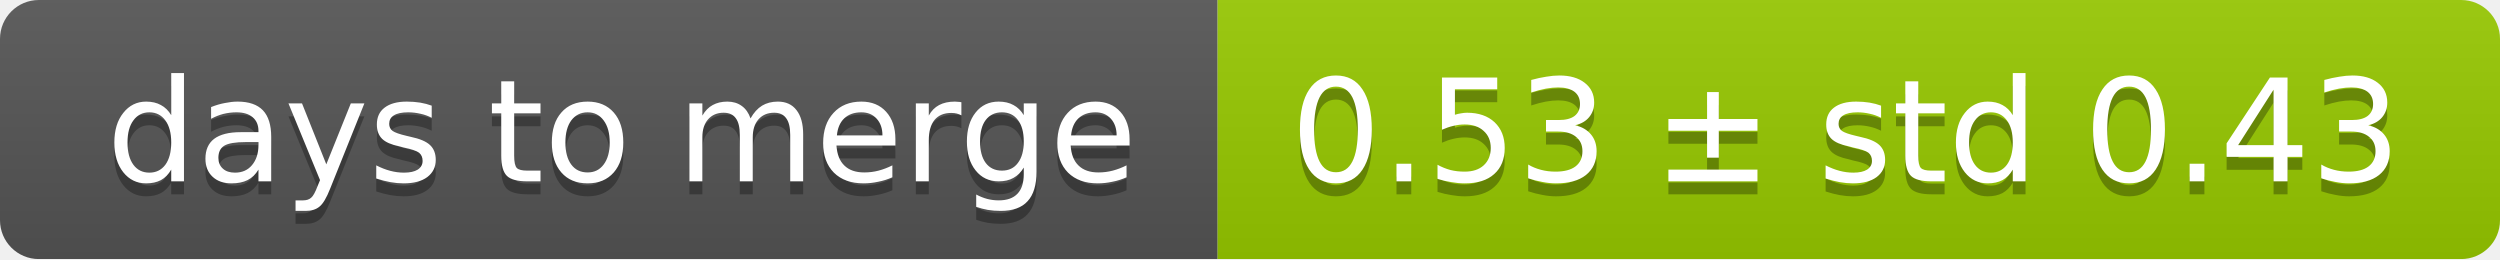
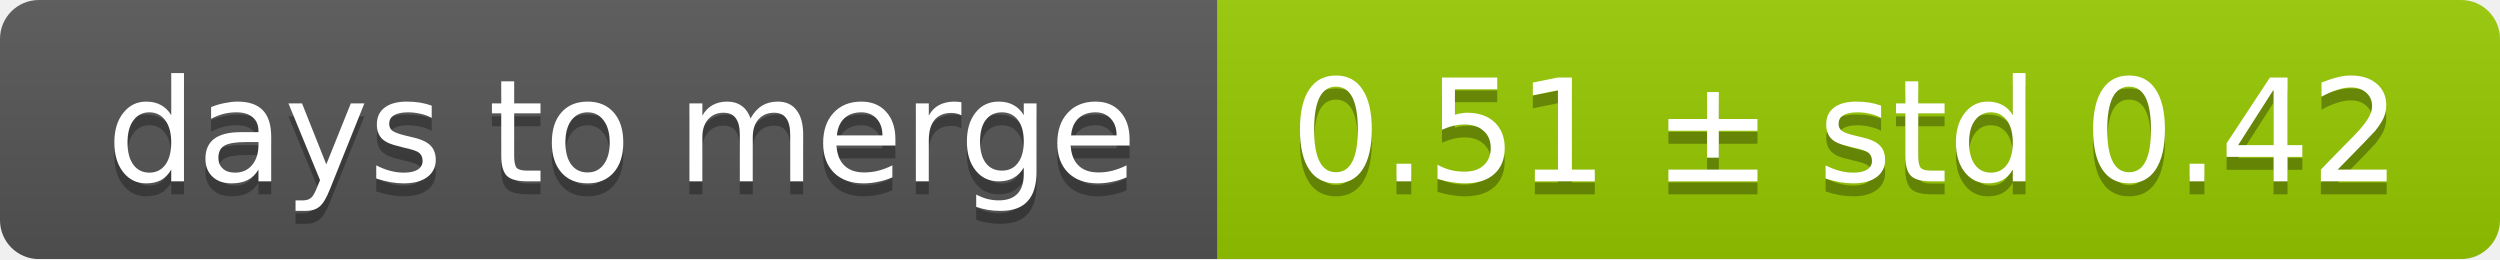
<svg xmlns="http://www.w3.org/2000/svg" width="193" height="20">
  <linearGradient id="smooth" x2="0" y2="100%">
    <stop offset="0" stop-color="#bbb" stop-opacity=".1" />
    <stop offset="1" stop-opacity=".1" />
  </linearGradient>
  <mask id="round">
    <rect width="193" height="20" rx="3" fill="#fff" />
  </mask>
  <g mask="url(#round)">
    <rect width="94" height="20" fill="#555" />
    <rect x="94" width="99" height="20" fill="#97ca00" />
    <rect width="193" height="20" fill="url(#smooth)" />
  </g>
  <g fill="#fff" text-anchor="middle" font-family="DejaVu Sans,Verdana,Geneva,sans-serif" font-size="11">
    <text x="48" y="15" fill="#010101" fill-opacity=".3">days to merge</text>
    <text x="48" y="14">days to merge</text>
-     <text x="142.5" y="15" fill="#010101" fill-opacity=".3">0.53 ± std 0.43</text>
-     <text x="142.5" y="14">0.53 ± std 0.43</text>
+     <text x="142.5" y="15" fill="#010101" fill-opacity=".3">0.51 ± std 0.42</text>
+     <text x="142.5" y="14">0.51 ± std 0.42</text>
  </g>
</svg>
